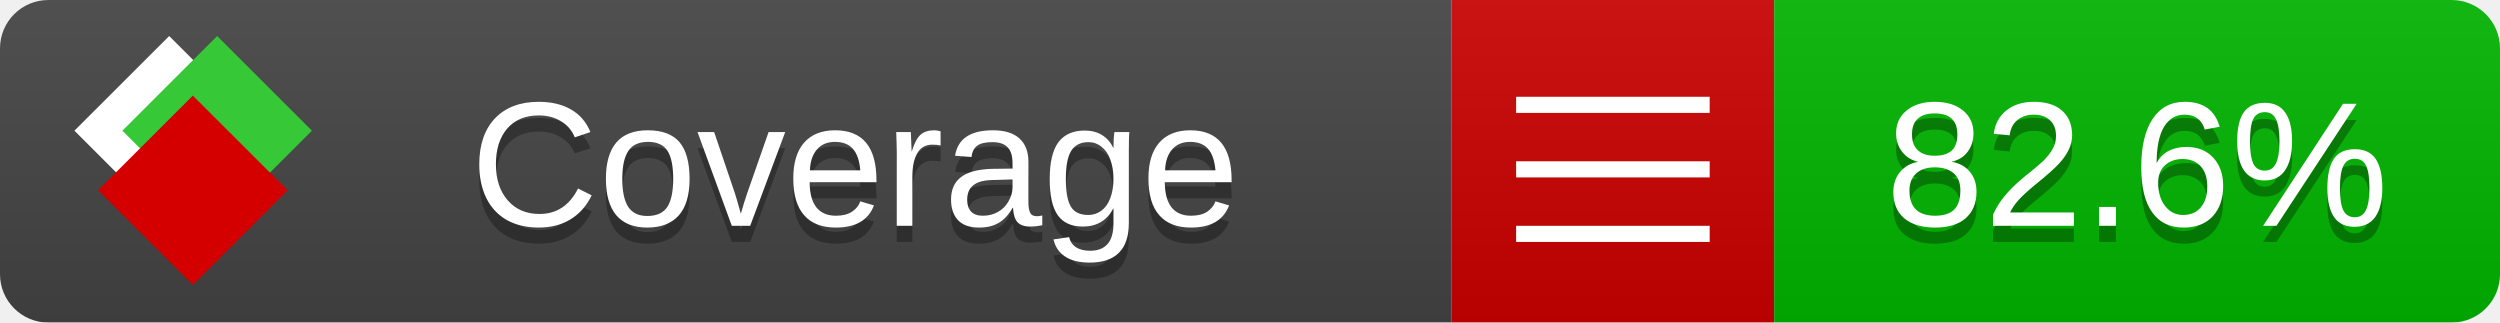
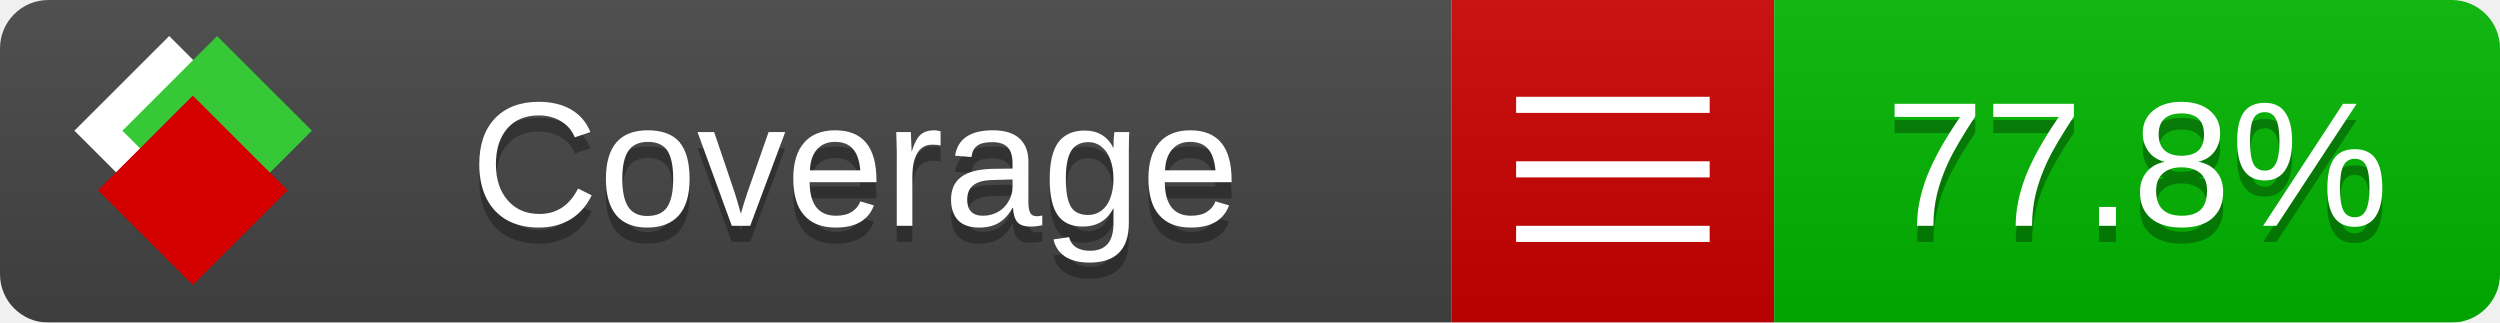
<svg xmlns="http://www.w3.org/2000/svg" xmlns:xlink="http://www.w3.org/1999/xlink" width="155" height="20">
  <style type="text/css">
          
            @keyframes fade1 {
                0% { visibility: visible; opacity: 1; }
               27% { visibility: visible; opacity: 1; }
               33% { visibility: hidden; opacity: 0; }
               60% { visibility: hidden; opacity: 0; }
               66% { visibility: hidden; opacity: 0; }
               93% { visibility: hidden; opacity: 0; }
              100% { visibility: visible; opacity: 1; }
            }
            @keyframes fade2 {
                0% { visibility: hidden; opacity: 0; }
               27% { visibility: hidden; opacity: 0; }
               33% { visibility: visible; opacity: 1; }
               60% { visibility: visible; opacity: 1; }
               66% { visibility: hidden; opacity: 0; }
               93% { visibility: hidden; opacity: 0; }
              100% { visibility: hidden; opacity: 0; }
            }
            @keyframes fade3 {
                0% { visibility: hidden; opacity: 0; }
               27% { visibility: hidden; opacity: 0; }
               33% { visibility: hidden; opacity: 0; }
               60% { visibility: hidden; opacity: 0; }
               66% { visibility: visible; opacity: 1; }
               93% { visibility: visible; opacity: 1; }
              100% { visibility: hidden; opacity: 0; }
            }
            .linecoverage {
                animation-duration: 15s;
                animation-name: fade1;
                animation-iteration-count: infinite;
            }
            .branchcoverage {
                animation-duration: 15s;
                animation-name: fade2;
                animation-iteration-count: infinite;
            }
            .methodcoverage {
                animation-duration: 15s;
                animation-name: fade3;
                animation-iteration-count: infinite;
            }
          
    </style>
  <defs>
    <linearGradient id="gradient" x2="0" y2="100%">
      <stop offset="0" stop-color="#bbb" stop-opacity=".1" />
      <stop offset="1" stop-opacity=".1" />
    </linearGradient>
    <linearGradient id="c">
      <stop offset="0" stop-color="#d40000" />
      <stop offset="1" stop-color="#ff2a2a" />
    </linearGradient>
    <linearGradient id="a">
      <stop offset="0" stop-color="#e0e0de" />
      <stop offset="1" stop-color="#fff" />
    </linearGradient>
    <linearGradient id="b">
      <stop offset="0" stop-color="#37c837" />
      <stop offset="1" stop-color="#217821" />
    </linearGradient>
    <linearGradient xlink:href="#a" id="e" x1="106.44" x2="69.96" y1="-11.96" y2="-46.84" gradientTransform="matrix(-.8426 -.00045 -.00045 -.8426 -94.27 -75.82)" gradientUnits="userSpaceOnUse" />
    <linearGradient xlink:href="#b" id="f" x1="56.19" x2="77.97" y1="-23.45" y2="10.62" gradientTransform="matrix(.8426 .00045 .00045 .8426 94.27 75.82)" gradientUnits="userSpaceOnUse" />
    <linearGradient xlink:href="#c" id="g" x1="79.98" x2="132.9" y1="10.79" y2="10.79" gradientTransform="matrix(.8426 .00045 .00045 .8426 94.27 75.82)" gradientUnits="userSpaceOnUse" />
    <mask id="mask">
      <rect width="155" height="20" rx="3" fill="#fff" />
    </mask>
    <g id="icon" transform="matrix(.04486 0 0 .04481 -.48 -.63)">
      <rect width="52.92" height="52.92" x="-109.72" y="-27.13" fill="url(#e)" transform="rotate(-135)" />
      <rect width="52.92" height="52.92" x="70.19" y="-39.18" fill="url(#f)" transform="rotate(45)" />
      <rect width="52.92" height="52.92" x="80.05" y="-15.74" fill="url(#g)" transform="rotate(45)" />
    </g>
  </defs>
  <g mask="url(#mask)">
    <rect x="0" y="0" width="90" height="20" fill="#444" />
    <rect x="90" y="0" width="20" height="20" fill="#c00" />
    <rect x="110" y="0" width="45" height="20" fill="#00B600" />
    <rect x="0" y="0" width="155" height="20" fill="url(#gradient)" />
  </g>
  <g>
    <path class="" stroke="#fff" d="M94 6.5 h12 M94 10.5 h12 M94 14.5 h12" />
  </g>
  <g fill="#fff" text-anchor="middle" font-family="Verdana,Arial,Geneva,sans-serif" font-size="11">
    <a xlink:href="https://github.com/danielpalme/ReportGenerator" target="_top">
      <use xlink:href="#icon" transform="translate(3,1) scale(3.5)" />
    </a>
    <text x="53" y="15" fill="#010101" fill-opacity=".3">Coverage</text>
    <text x="53" y="14" fill="#fff">Coverage</text>
-     <text class="" x="132.5" y="15" fill="#010101" fill-opacity=".3">82.6%</text>
-     <text class="" x="132.5" y="14">82.6%</text>
+     <text class="" x="132.5" y="15" fill="#010101" fill-opacity=".3">77.8%</text>
+     <text class="" x="132.5" y="14">77.8%</text>
  </g>
  <g>
    <rect class="" x="90" y="0" width="65" height="20" fill-opacity="0" />
  </g>
</svg>
